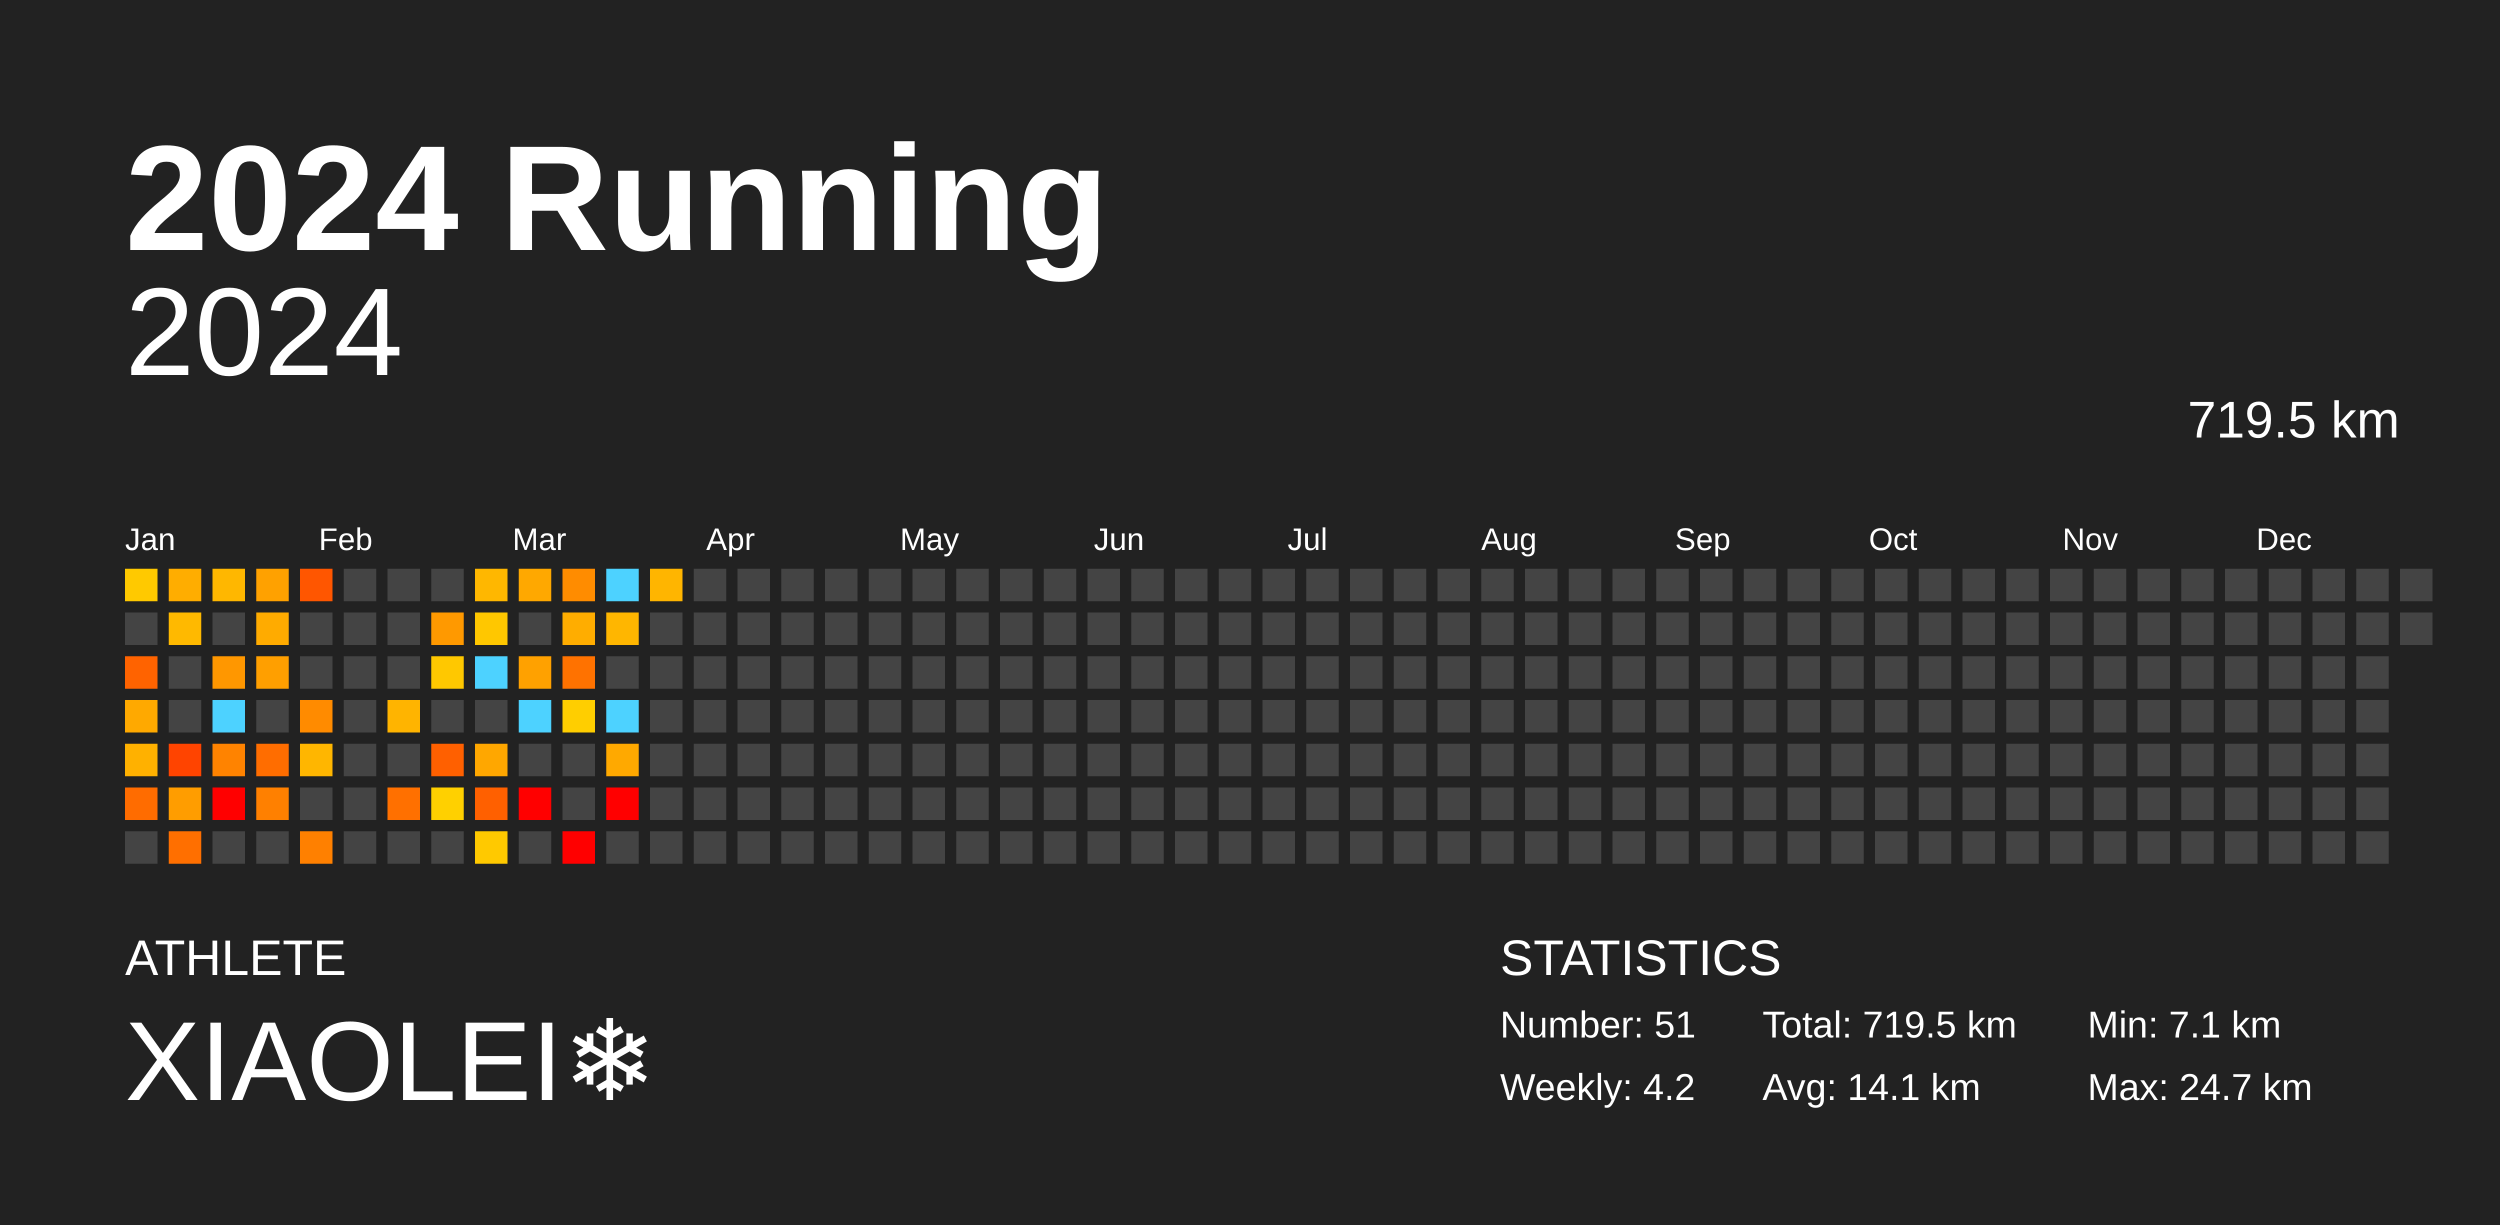
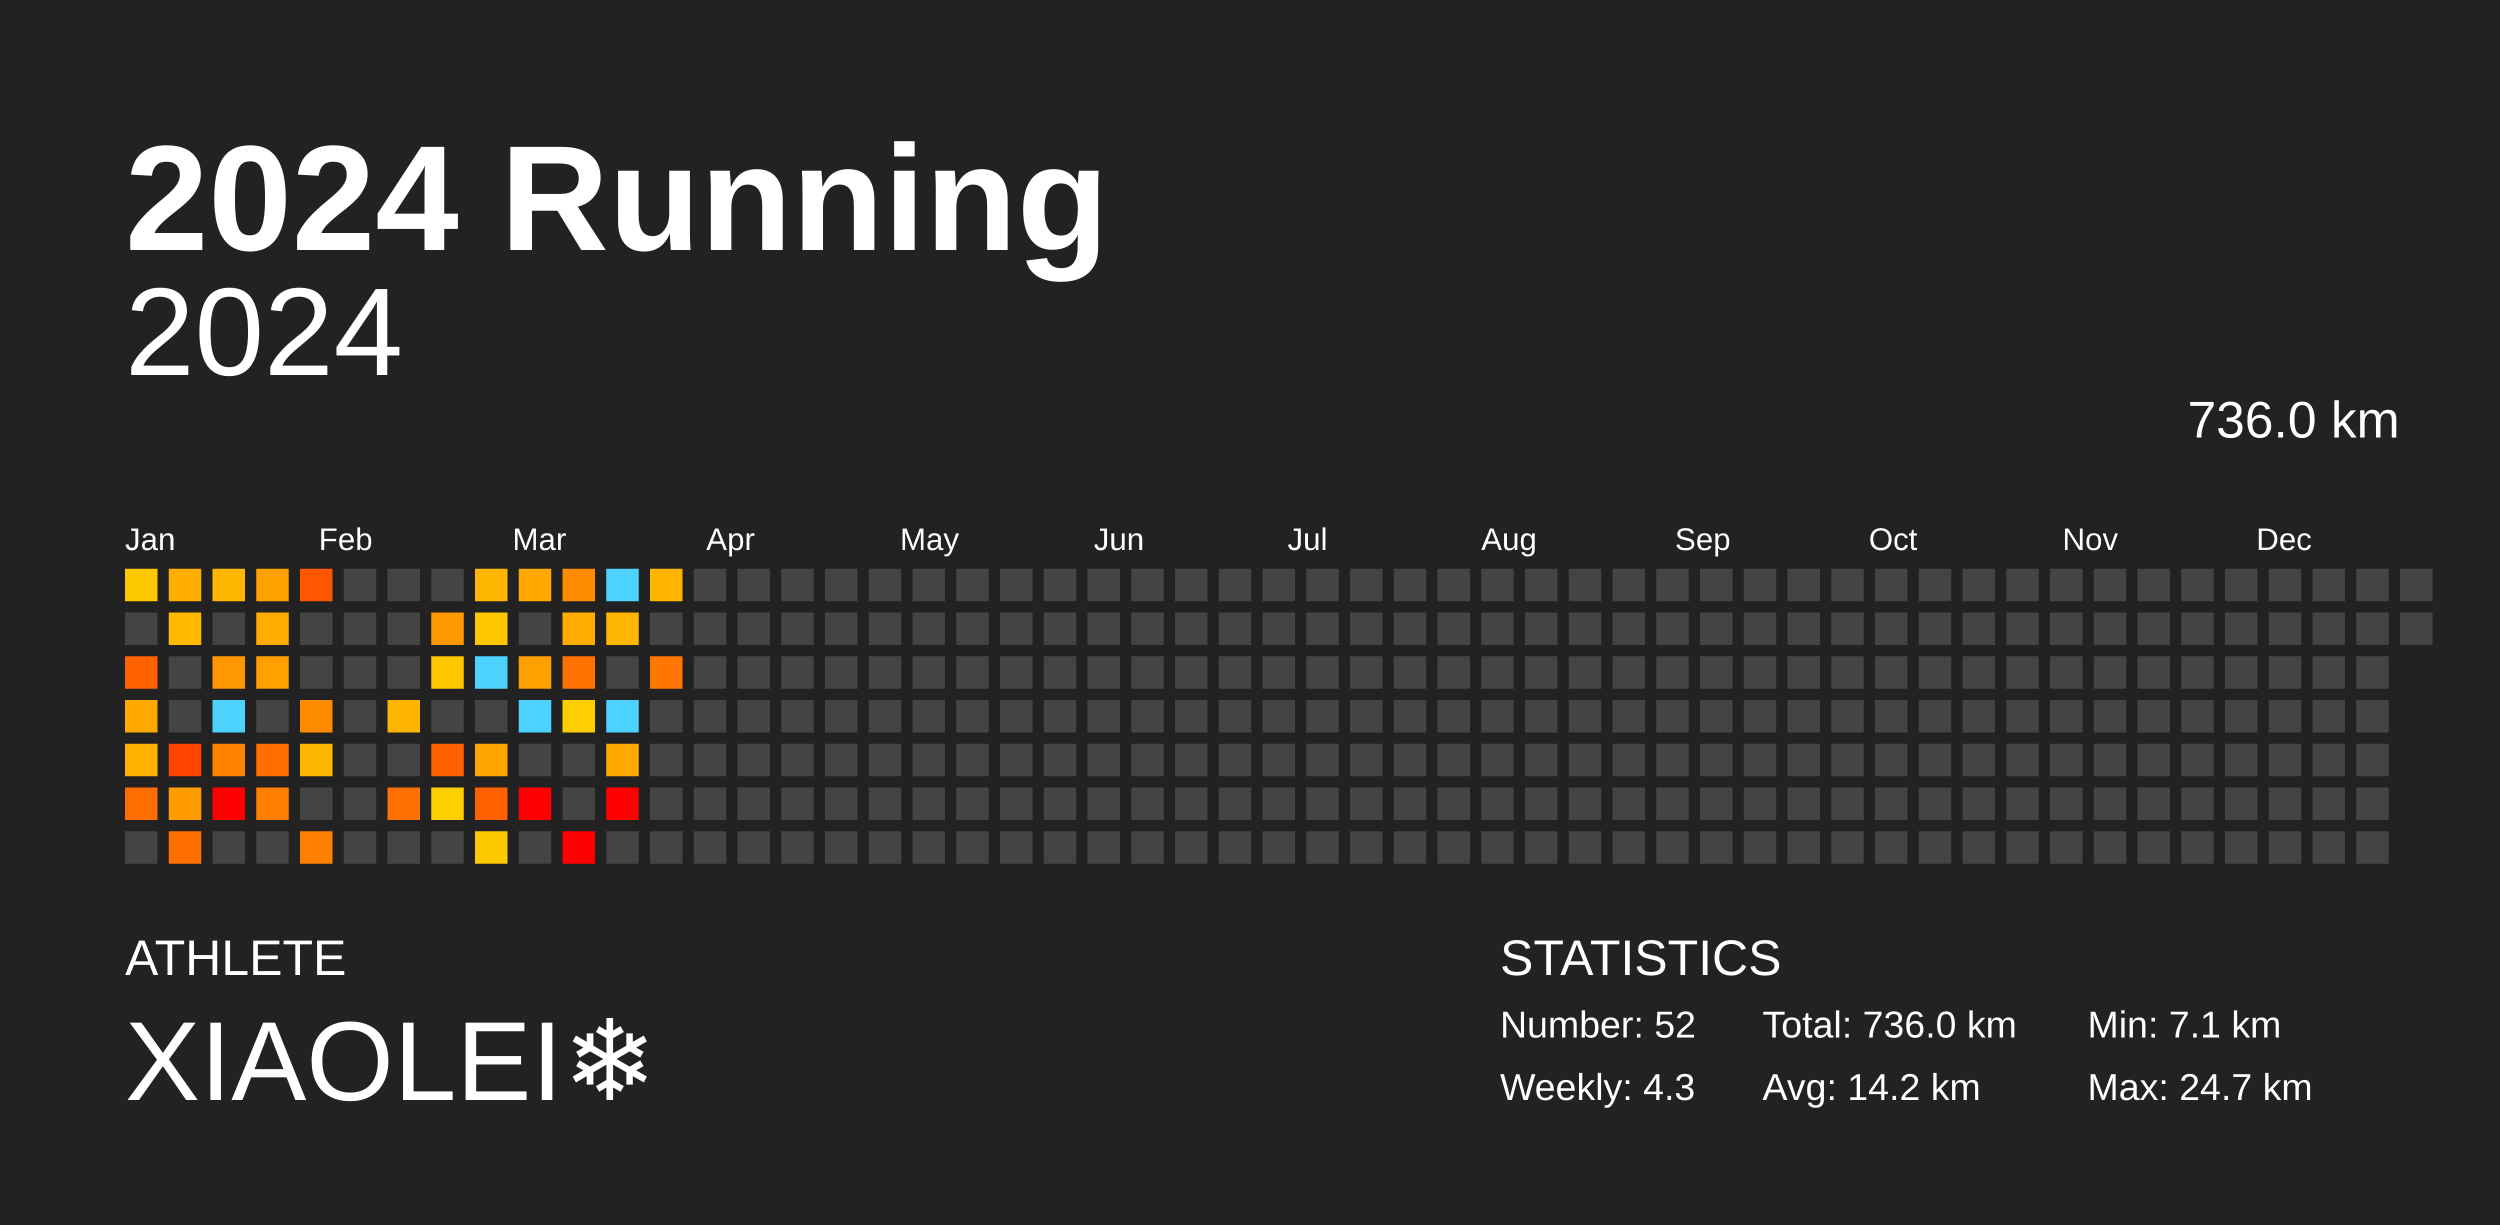
<svg xmlns="http://www.w3.org/2000/svg" baseProfile="full" height="98mm" version="1.1" viewBox="0,0,200,98" width="200mm">
  <defs />
  <rect fill="#222222" height="98" width="200" x="0" y="0" />
  <text fill="#FFFFFF" style="font-size:12px; font-family:Arial; font-weight:bold;" x="10" y="20">2024 Running</text>
  <text fill="#FFFFFF" style="font-size:4px; font-family:Arial" x="10" y="78">ATHLETE</text>
  <text fill="#FFFFFF" style="font-size:9px; font-family:Arial" x="10" y="88">XIAOLEI❄️</text>
  <text fill="#FFFFFF" style="font-size:4px; font-family:Arial" x="120" y="78">STATISTICS</text>
-   <text fill="#FFFFFF" style="font-size:3px; font-family:Arial" x="120" y="83">Number: 51</text>
-   <text fill="#FFFFFF" style="font-size:3px; font-family:Arial" x="120" y="88">Weekly: 4.2</text>
-   <text fill="#FFFFFF" style="font-size:3px; font-family:Arial" x="141" y="83">Total: 719.5 km</text>
-   <text fill="#FFFFFF" style="font-size:3px; font-family:Arial" x="141" y="88">Avg: 14.1 km</text>
+   <text fill="#FFFFFF" style="font-size:3px; font-family:Arial" x="120" y="83">Number: 52</text>
+   <text fill="#FFFFFF" style="font-size:3px; font-family:Arial" x="120" y="88">Weekly: 4.3</text>
+   <text fill="#FFFFFF" style="font-size:3px; font-family:Arial" x="141" y="83">Total: 736.0 km</text>
+   <text fill="#FFFFFF" style="font-size:3px; font-family:Arial" x="141" y="88">Avg: 14.2 km</text>
  <text fill="#FFFFFF" style="font-size:3px; font-family:Arial" x="167" y="83">Min: 7.1 km</text>
  <text fill="#FFFFFF" style="font-size:3px; font-family:Arial" x="167" y="88">Max: 24.7 km</text>
  <text alignment-baseline="hanging" fill="#FFFFFF" style="font-size:10.0px; font-family:Arial;" x="10" y="30">2024</text>
-   <text alignment-baseline="hanging" fill="#FFFFFF" style="font-size:4.125px; font-family:Arial;" x="175" y="35">719.5 km</text>
+   <text alignment-baseline="hanging" fill="#FFFFFF" style="font-size:4.125px; font-family:Arial;" x="175" y="35">736.0 km</text>
  <text fill="#FFFFFF" style="font-size:2.5px; font-family:Arial" x="10.0" y="44">Jan</text>
  <text fill="#FFFFFF" style="font-size:2.5px; font-family:Arial" x="25.5" y="44">Feb</text>
  <text fill="#FFFFFF" style="font-size:2.5px; font-family:Arial" x="41.0" y="44">Mar</text>
  <text fill="#FFFFFF" style="font-size:2.5px; font-family:Arial" x="56.5" y="44">Apr</text>
  <text fill="#FFFFFF" style="font-size:2.5px; font-family:Arial" x="72.0" y="44">May</text>
  <text fill="#FFFFFF" style="font-size:2.5px; font-family:Arial" x="87.5" y="44">Jun</text>
  <text fill="#FFFFFF" style="font-size:2.5px; font-family:Arial" x="103.0" y="44">Jul</text>
  <text fill="#FFFFFF" style="font-size:2.5px; font-family:Arial" x="118.5" y="44">Aug</text>
  <text fill="#FFFFFF" style="font-size:2.5px; font-family:Arial" x="134.0" y="44">Sep</text>
  <text fill="#FFFFFF" style="font-size:2.5px; font-family:Arial" x="149.5" y="44">Oct</text>
  <text fill="#FFFFFF" style="font-size:2.5px; font-family:Arial" x="165.0" y="44">Nov</text>
  <text fill="#FFFFFF" style="font-size:2.5px; font-family:Arial" x="180.5" y="44">Dec</text>
  <rect fill="#ffc900" height="2.6" width="2.6" x="10.0" y="45.5" />
  <rect fill="#444444" height="2.6" width="2.6" x="10.0" y="49.0" />
  <rect fill="#ff6300" height="2.6" width="2.6" x="10.0" y="52.5" />
  <rect fill="#ffa900" height="2.6" width="2.6" x="10.0" y="56.0" />
  <rect fill="#ffb100" height="2.6" width="2.6" x="10.0" y="59.5" />
  <rect fill="#ff6c00" height="2.6" width="2.6" x="10.0" y="63.0" />
  <rect fill="#444444" height="2.6" width="2.6" x="10.0" y="66.5" />
  <rect fill="#ffad00" height="2.6" width="2.6" x="13.5" y="45.5" />
  <rect fill="#ffb900" height="2.6" width="2.6" x="13.5" y="49.0" />
  <rect fill="#444444" height="2.6" width="2.6" x="13.5" y="52.5" />
  <rect fill="#444444" height="2.6" width="2.6" x="13.5" y="56.0" />
  <rect fill="#ff4400" height="2.6" width="2.6" x="13.5" y="59.5" />
  <rect fill="#ff9d00" height="2.6" width="2.6" x="13.5" y="63.0" />
  <rect fill="#ff6f00" height="2.6" width="2.6" x="13.5" y="66.5" />
  <rect fill="#ffb700" height="2.6" width="2.6" x="17.0" y="45.5" />
  <rect fill="#444444" height="2.6" width="2.6" x="17.0" y="49.0" />
  <rect fill="#ff9700" height="2.6" width="2.6" x="17.0" y="52.5" />
  <rect fill="#4dd2ff" height="2.6" width="2.6" x="17.0" y="56.0" />
  <rect fill="#ff8300" height="2.6" width="2.6" x="17.0" y="59.5" />
  <rect fill="red" height="2.6" width="2.6" x="17.0" y="63.0" />
  <rect fill="#444444" height="2.6" width="2.6" x="17.0" y="66.5" />
  <rect fill="#ffa100" height="2.6" width="2.6" x="20.5" y="45.5" />
  <rect fill="#ffab00" height="2.6" width="2.6" x="20.5" y="49.0" />
  <rect fill="#ff9f00" height="2.6" width="2.6" x="20.5" y="52.5" />
  <rect fill="#444444" height="2.6" width="2.6" x="20.5" y="56.0" />
  <rect fill="#ff6d00" height="2.6" width="2.6" x="20.5" y="59.5" />
  <rect fill="#ff8000" height="2.6" width="2.6" x="20.5" y="63.0" />
  <rect fill="#444444" height="2.6" width="2.6" x="20.5" y="66.5" />
  <rect fill="#ff5600" height="2.6" width="2.6" x="24.0" y="45.5" />
  <rect fill="#444444" height="2.6" width="2.6" x="24.0" y="49.0" />
  <rect fill="#444444" height="2.6" width="2.6" x="24.0" y="52.5" />
  <rect fill="#ff8b00" height="2.6" width="2.6" x="24.0" y="56.0" />
  <rect fill="#ffb600" height="2.6" width="2.6" x="24.0" y="59.5" />
  <rect fill="#444444" height="2.6" width="2.6" x="24.0" y="63.0" />
  <rect fill="#ff8000" height="2.6" width="2.6" x="24.0" y="66.5" />
  <rect fill="#444444" height="2.6" width="2.6" x="27.5" y="45.5" />
  <rect fill="#444444" height="2.6" width="2.6" x="27.5" y="49.0" />
  <rect fill="#444444" height="2.6" width="2.6" x="27.5" y="52.5" />
  <rect fill="#444444" height="2.6" width="2.6" x="27.5" y="56.0" />
  <rect fill="#444444" height="2.6" width="2.6" x="27.5" y="59.5" />
  <rect fill="#444444" height="2.6" width="2.6" x="27.5" y="63.0" />
  <rect fill="#444444" height="2.6" width="2.6" x="27.5" y="66.5" />
  <rect fill="#444444" height="2.6" width="2.6" x="31.0" y="45.5" />
  <rect fill="#444444" height="2.6" width="2.6" x="31.0" y="49.0" />
  <rect fill="#444444" height="2.6" width="2.6" x="31.0" y="52.5" />
  <rect fill="#ffb400" height="2.6" width="2.6" x="31.0" y="56.0" />
  <rect fill="#444444" height="2.6" width="2.6" x="31.0" y="59.5" />
  <rect fill="#ff7000" height="2.6" width="2.6" x="31.0" y="63.0" />
  <rect fill="#444444" height="2.6" width="2.6" x="31.0" y="66.5" />
  <rect fill="#444444" height="2.6" width="2.6" x="34.5" y="45.5" />
  <rect fill="#ff9900" height="2.6" width="2.6" x="34.5" y="49.0" />
  <rect fill="#ffc800" height="2.6" width="2.6" x="34.5" y="52.5" />
  <rect fill="#444444" height="2.6" width="2.6" x="34.5" y="56.0" />
  <rect fill="#ff6000" height="2.6" width="2.6" x="34.5" y="59.5" />
  <rect fill="#ffd000" height="2.6" width="2.6" x="34.5" y="63.0" />
  <rect fill="#444444" height="2.6" width="2.6" x="34.5" y="66.5" />
  <rect fill="#ffb700" height="2.6" width="2.6" x="38.0" y="45.5" />
  <rect fill="#ffc700" height="2.6" width="2.6" x="38.0" y="49.0" />
  <rect fill="#4dd2ff" height="2.6" width="2.6" x="38.0" y="52.5" />
  <rect fill="#444444" height="2.6" width="2.6" x="38.0" y="56.0" />
  <rect fill="#ffa700" height="2.6" width="2.6" x="38.0" y="59.5" />
  <rect fill="#ff6000" height="2.6" width="2.6" x="38.0" y="63.0" />
  <rect fill="#ffc900" height="2.6" width="2.6" x="38.0" y="66.5" />
  <rect fill="#ffa800" height="2.6" width="2.6" x="41.5" y="45.5" />
  <rect fill="#444444" height="2.6" width="2.6" x="41.5" y="49.0" />
  <rect fill="#ffa100" height="2.6" width="2.6" x="41.5" y="52.5" />
  <rect fill="#4dd2ff" height="2.6" width="2.6" x="41.5" y="56.0" />
  <rect fill="#444444" height="2.6" width="2.6" x="41.5" y="59.5" />
  <rect fill="red" height="2.6" width="2.6" x="41.5" y="63.0" />
  <rect fill="#444444" height="2.6" width="2.6" x="41.5" y="66.5" />
  <rect fill="#ff8c00" height="2.6" width="2.6" x="45.0" y="45.5" />
  <rect fill="#ffad00" height="2.6" width="2.6" x="45.0" y="49.0" />
  <rect fill="#ff7200" height="2.6" width="2.6" x="45.0" y="52.5" />
  <rect fill="#ffce00" height="2.6" width="2.6" x="45.0" y="56.0" />
  <rect fill="#444444" height="2.6" width="2.6" x="45.0" y="59.5" />
  <rect fill="#444444" height="2.6" width="2.6" x="45.0" y="63.0" />
  <rect fill="red" height="2.6" width="2.6" x="45.0" y="66.5" />
  <rect fill="#4dd2ff" height="2.6" width="2.6" x="48.5" y="45.5" />
  <rect fill="#ffb600" height="2.6" width="2.6" x="48.5" y="49.0" />
  <rect fill="#444444" height="2.6" width="2.6" x="48.5" y="52.5" />
  <rect fill="#4dd2ff" height="2.6" width="2.6" x="48.5" y="56.0" />
  <rect fill="#ffa900" height="2.6" width="2.6" x="48.5" y="59.5" />
  <rect fill="red" height="2.6" width="2.6" x="48.5" y="63.0" />
  <rect fill="#444444" height="2.6" width="2.6" x="48.5" y="66.5" />
  <rect fill="#ffb500" height="2.6" width="2.6" x="52.0" y="45.5" />
  <rect fill="#444444" height="2.6" width="2.6" x="52.0" y="49.0" />
-   <rect fill="#444444" height="2.6" width="2.6" x="52.0" y="52.5" />
+   <rect fill="#ff7600" height="2.6" width="2.6" x="52.0" y="52.5" />
  <rect fill="#444444" height="2.6" width="2.6" x="52.0" y="56.0" />
  <rect fill="#444444" height="2.6" width="2.6" x="52.0" y="59.5" />
  <rect fill="#444444" height="2.6" width="2.6" x="52.0" y="63.0" />
  <rect fill="#444444" height="2.6" width="2.6" x="52.0" y="66.5" />
  <rect fill="#444444" height="2.6" width="2.6" x="55.5" y="45.5" />
  <rect fill="#444444" height="2.6" width="2.6" x="55.5" y="49.0" />
  <rect fill="#444444" height="2.6" width="2.6" x="55.5" y="52.5" />
  <rect fill="#444444" height="2.6" width="2.6" x="55.5" y="56.0" />
  <rect fill="#444444" height="2.6" width="2.6" x="55.5" y="59.5" />
  <rect fill="#444444" height="2.6" width="2.6" x="55.5" y="63.0" />
  <rect fill="#444444" height="2.6" width="2.6" x="55.5" y="66.5" />
  <rect fill="#444444" height="2.6" width="2.6" x="59.0" y="45.5" />
  <rect fill="#444444" height="2.6" width="2.6" x="59.0" y="49.0" />
  <rect fill="#444444" height="2.6" width="2.6" x="59.0" y="52.5" />
  <rect fill="#444444" height="2.6" width="2.6" x="59.0" y="56.0" />
  <rect fill="#444444" height="2.6" width="2.6" x="59.0" y="59.5" />
  <rect fill="#444444" height="2.6" width="2.6" x="59.0" y="63.0" />
  <rect fill="#444444" height="2.6" width="2.6" x="59.0" y="66.5" />
  <rect fill="#444444" height="2.6" width="2.6" x="62.5" y="45.5" />
  <rect fill="#444444" height="2.6" width="2.6" x="62.5" y="49.0" />
  <rect fill="#444444" height="2.6" width="2.6" x="62.5" y="52.5" />
  <rect fill="#444444" height="2.6" width="2.6" x="62.5" y="56.0" />
  <rect fill="#444444" height="2.6" width="2.6" x="62.5" y="59.5" />
  <rect fill="#444444" height="2.6" width="2.6" x="62.5" y="63.0" />
  <rect fill="#444444" height="2.6" width="2.6" x="62.5" y="66.5" />
  <rect fill="#444444" height="2.6" width="2.6" x="66.0" y="45.5" />
  <rect fill="#444444" height="2.6" width="2.6" x="66.0" y="49.0" />
  <rect fill="#444444" height="2.6" width="2.6" x="66.0" y="52.5" />
  <rect fill="#444444" height="2.6" width="2.6" x="66.0" y="56.0" />
  <rect fill="#444444" height="2.6" width="2.6" x="66.0" y="59.5" />
  <rect fill="#444444" height="2.6" width="2.6" x="66.0" y="63.0" />
  <rect fill="#444444" height="2.6" width="2.6" x="66.0" y="66.5" />
  <rect fill="#444444" height="2.6" width="2.6" x="69.5" y="45.5" />
  <rect fill="#444444" height="2.6" width="2.6" x="69.5" y="49.0" />
  <rect fill="#444444" height="2.6" width="2.6" x="69.5" y="52.5" />
  <rect fill="#444444" height="2.6" width="2.6" x="69.5" y="56.0" />
  <rect fill="#444444" height="2.6" width="2.6" x="69.5" y="59.5" />
  <rect fill="#444444" height="2.6" width="2.6" x="69.5" y="63.0" />
  <rect fill="#444444" height="2.6" width="2.6" x="69.5" y="66.5" />
  <rect fill="#444444" height="2.6" width="2.6" x="73.0" y="45.5" />
  <rect fill="#444444" height="2.6" width="2.6" x="73.0" y="49.0" />
  <rect fill="#444444" height="2.6" width="2.6" x="73.0" y="52.5" />
  <rect fill="#444444" height="2.6" width="2.6" x="73.0" y="56.0" />
  <rect fill="#444444" height="2.6" width="2.6" x="73.0" y="59.5" />
  <rect fill="#444444" height="2.6" width="2.6" x="73.0" y="63.0" />
  <rect fill="#444444" height="2.6" width="2.6" x="73.0" y="66.5" />
  <rect fill="#444444" height="2.6" width="2.6" x="76.5" y="45.5" />
  <rect fill="#444444" height="2.6" width="2.6" x="76.5" y="49.0" />
  <rect fill="#444444" height="2.6" width="2.6" x="76.5" y="52.5" />
  <rect fill="#444444" height="2.6" width="2.6" x="76.5" y="56.0" />
  <rect fill="#444444" height="2.6" width="2.6" x="76.5" y="59.5" />
  <rect fill="#444444" height="2.6" width="2.6" x="76.5" y="63.0" />
  <rect fill="#444444" height="2.6" width="2.6" x="76.5" y="66.5" />
  <rect fill="#444444" height="2.6" width="2.6" x="80.0" y="45.5" />
  <rect fill="#444444" height="2.6" width="2.6" x="80.0" y="49.0" />
  <rect fill="#444444" height="2.6" width="2.6" x="80.0" y="52.5" />
  <rect fill="#444444" height="2.6" width="2.6" x="80.0" y="56.0" />
  <rect fill="#444444" height="2.6" width="2.6" x="80.0" y="59.5" />
  <rect fill="#444444" height="2.6" width="2.6" x="80.0" y="63.0" />
  <rect fill="#444444" height="2.6" width="2.6" x="80.0" y="66.5" />
  <rect fill="#444444" height="2.6" width="2.6" x="83.5" y="45.5" />
  <rect fill="#444444" height="2.6" width="2.6" x="83.5" y="49.0" />
  <rect fill="#444444" height="2.6" width="2.6" x="83.5" y="52.5" />
  <rect fill="#444444" height="2.6" width="2.6" x="83.5" y="56.0" />
  <rect fill="#444444" height="2.6" width="2.6" x="83.5" y="59.5" />
  <rect fill="#444444" height="2.6" width="2.6" x="83.5" y="63.0" />
  <rect fill="#444444" height="2.6" width="2.6" x="83.5" y="66.5" />
  <rect fill="#444444" height="2.6" width="2.6" x="87.0" y="45.5" />
  <rect fill="#444444" height="2.6" width="2.6" x="87.0" y="49.0" />
  <rect fill="#444444" height="2.6" width="2.6" x="87.0" y="52.5" />
  <rect fill="#444444" height="2.6" width="2.6" x="87.0" y="56.0" />
  <rect fill="#444444" height="2.6" width="2.6" x="87.0" y="59.5" />
  <rect fill="#444444" height="2.6" width="2.6" x="87.0" y="63.0" />
  <rect fill="#444444" height="2.6" width="2.6" x="87.0" y="66.5" />
  <rect fill="#444444" height="2.6" width="2.6" x="90.5" y="45.5" />
  <rect fill="#444444" height="2.6" width="2.6" x="90.5" y="49.0" />
  <rect fill="#444444" height="2.6" width="2.6" x="90.5" y="52.5" />
  <rect fill="#444444" height="2.6" width="2.6" x="90.5" y="56.0" />
  <rect fill="#444444" height="2.6" width="2.6" x="90.5" y="59.5" />
  <rect fill="#444444" height="2.6" width="2.6" x="90.5" y="63.0" />
  <rect fill="#444444" height="2.6" width="2.6" x="90.5" y="66.5" />
  <rect fill="#444444" height="2.6" width="2.6" x="94.0" y="45.5" />
  <rect fill="#444444" height="2.6" width="2.6" x="94.0" y="49.0" />
  <rect fill="#444444" height="2.6" width="2.6" x="94.0" y="52.5" />
  <rect fill="#444444" height="2.6" width="2.6" x="94.0" y="56.0" />
  <rect fill="#444444" height="2.6" width="2.6" x="94.0" y="59.5" />
  <rect fill="#444444" height="2.6" width="2.6" x="94.0" y="63.0" />
  <rect fill="#444444" height="2.6" width="2.6" x="94.0" y="66.5" />
  <rect fill="#444444" height="2.6" width="2.6" x="97.5" y="45.5" />
  <rect fill="#444444" height="2.6" width="2.6" x="97.5" y="49.0" />
  <rect fill="#444444" height="2.6" width="2.6" x="97.5" y="52.5" />
  <rect fill="#444444" height="2.6" width="2.6" x="97.5" y="56.0" />
  <rect fill="#444444" height="2.6" width="2.6" x="97.5" y="59.5" />
  <rect fill="#444444" height="2.6" width="2.6" x="97.5" y="63.0" />
  <rect fill="#444444" height="2.6" width="2.6" x="97.5" y="66.5" />
  <rect fill="#444444" height="2.6" width="2.6" x="101.0" y="45.5" />
  <rect fill="#444444" height="2.6" width="2.6" x="101.0" y="49.0" />
  <rect fill="#444444" height="2.6" width="2.6" x="101.0" y="52.5" />
  <rect fill="#444444" height="2.6" width="2.6" x="101.0" y="56.0" />
  <rect fill="#444444" height="2.6" width="2.6" x="101.0" y="59.5" />
  <rect fill="#444444" height="2.6" width="2.6" x="101.0" y="63.0" />
  <rect fill="#444444" height="2.6" width="2.6" x="101.0" y="66.5" />
  <rect fill="#444444" height="2.6" width="2.6" x="104.5" y="45.5" />
  <rect fill="#444444" height="2.6" width="2.6" x="104.5" y="49.0" />
  <rect fill="#444444" height="2.6" width="2.6" x="104.5" y="52.5" />
  <rect fill="#444444" height="2.6" width="2.6" x="104.5" y="56.0" />
  <rect fill="#444444" height="2.6" width="2.6" x="104.5" y="59.5" />
  <rect fill="#444444" height="2.6" width="2.6" x="104.5" y="63.0" />
  <rect fill="#444444" height="2.6" width="2.6" x="104.5" y="66.5" />
  <rect fill="#444444" height="2.6" width="2.6" x="108.0" y="45.5" />
  <rect fill="#444444" height="2.6" width="2.6" x="108.0" y="49.0" />
  <rect fill="#444444" height="2.6" width="2.6" x="108.0" y="52.5" />
  <rect fill="#444444" height="2.6" width="2.6" x="108.0" y="56.0" />
  <rect fill="#444444" height="2.6" width="2.6" x="108.0" y="59.5" />
  <rect fill="#444444" height="2.6" width="2.6" x="108.0" y="63.0" />
  <rect fill="#444444" height="2.6" width="2.6" x="108.0" y="66.5" />
  <rect fill="#444444" height="2.6" width="2.6" x="111.5" y="45.5" />
  <rect fill="#444444" height="2.6" width="2.6" x="111.5" y="49.0" />
  <rect fill="#444444" height="2.6" width="2.6" x="111.5" y="52.5" />
  <rect fill="#444444" height="2.6" width="2.6" x="111.5" y="56.0" />
  <rect fill="#444444" height="2.6" width="2.6" x="111.5" y="59.5" />
  <rect fill="#444444" height="2.6" width="2.6" x="111.5" y="63.0" />
  <rect fill="#444444" height="2.6" width="2.6" x="111.5" y="66.5" />
  <rect fill="#444444" height="2.6" width="2.6" x="115.0" y="45.5" />
  <rect fill="#444444" height="2.6" width="2.6" x="115.0" y="49.0" />
  <rect fill="#444444" height="2.6" width="2.6" x="115.0" y="52.5" />
  <rect fill="#444444" height="2.6" width="2.6" x="115.0" y="56.0" />
  <rect fill="#444444" height="2.6" width="2.6" x="115.0" y="59.5" />
  <rect fill="#444444" height="2.6" width="2.6" x="115.0" y="63.0" />
  <rect fill="#444444" height="2.6" width="2.6" x="115.0" y="66.5" />
  <rect fill="#444444" height="2.6" width="2.6" x="118.5" y="45.5" />
  <rect fill="#444444" height="2.6" width="2.6" x="118.5" y="49.0" />
  <rect fill="#444444" height="2.6" width="2.6" x="118.5" y="52.5" />
  <rect fill="#444444" height="2.6" width="2.6" x="118.5" y="56.0" />
  <rect fill="#444444" height="2.6" width="2.6" x="118.5" y="59.5" />
  <rect fill="#444444" height="2.6" width="2.6" x="118.5" y="63.0" />
  <rect fill="#444444" height="2.6" width="2.6" x="118.5" y="66.5" />
  <rect fill="#444444" height="2.6" width="2.6" x="122.0" y="45.5" />
  <rect fill="#444444" height="2.6" width="2.6" x="122.0" y="49.0" />
  <rect fill="#444444" height="2.6" width="2.6" x="122.0" y="52.5" />
  <rect fill="#444444" height="2.6" width="2.6" x="122.0" y="56.0" />
  <rect fill="#444444" height="2.6" width="2.6" x="122.0" y="59.5" />
  <rect fill="#444444" height="2.6" width="2.6" x="122.0" y="63.0" />
  <rect fill="#444444" height="2.6" width="2.6" x="122.0" y="66.5" />
  <rect fill="#444444" height="2.6" width="2.6" x="125.5" y="45.5" />
  <rect fill="#444444" height="2.6" width="2.6" x="125.5" y="49.0" />
  <rect fill="#444444" height="2.6" width="2.6" x="125.5" y="52.5" />
  <rect fill="#444444" height="2.6" width="2.6" x="125.5" y="56.0" />
  <rect fill="#444444" height="2.6" width="2.6" x="125.5" y="59.5" />
  <rect fill="#444444" height="2.6" width="2.6" x="125.5" y="63.0" />
  <rect fill="#444444" height="2.6" width="2.6" x="125.5" y="66.5" />
  <rect fill="#444444" height="2.6" width="2.6" x="129.0" y="45.5" />
  <rect fill="#444444" height="2.6" width="2.6" x="129.0" y="49.0" />
  <rect fill="#444444" height="2.6" width="2.6" x="129.0" y="52.5" />
  <rect fill="#444444" height="2.6" width="2.6" x="129.0" y="56.0" />
  <rect fill="#444444" height="2.6" width="2.6" x="129.0" y="59.5" />
  <rect fill="#444444" height="2.6" width="2.6" x="129.0" y="63.0" />
  <rect fill="#444444" height="2.6" width="2.6" x="129.0" y="66.5" />
  <rect fill="#444444" height="2.6" width="2.6" x="132.5" y="45.5" />
  <rect fill="#444444" height="2.6" width="2.6" x="132.5" y="49.0" />
  <rect fill="#444444" height="2.6" width="2.6" x="132.5" y="52.5" />
  <rect fill="#444444" height="2.6" width="2.6" x="132.5" y="56.0" />
  <rect fill="#444444" height="2.6" width="2.6" x="132.5" y="59.5" />
  <rect fill="#444444" height="2.6" width="2.6" x="132.5" y="63.0" />
  <rect fill="#444444" height="2.6" width="2.6" x="132.5" y="66.5" />
  <rect fill="#444444" height="2.6" width="2.6" x="136.0" y="45.5" />
  <rect fill="#444444" height="2.6" width="2.6" x="136.0" y="49.0" />
  <rect fill="#444444" height="2.6" width="2.6" x="136.0" y="52.5" />
  <rect fill="#444444" height="2.6" width="2.6" x="136.0" y="56.0" />
  <rect fill="#444444" height="2.6" width="2.6" x="136.0" y="59.5" />
  <rect fill="#444444" height="2.6" width="2.6" x="136.0" y="63.0" />
  <rect fill="#444444" height="2.6" width="2.6" x="136.0" y="66.5" />
  <rect fill="#444444" height="2.6" width="2.6" x="139.5" y="45.5" />
  <rect fill="#444444" height="2.6" width="2.6" x="139.5" y="49.0" />
  <rect fill="#444444" height="2.6" width="2.6" x="139.5" y="52.5" />
  <rect fill="#444444" height="2.6" width="2.6" x="139.5" y="56.0" />
  <rect fill="#444444" height="2.6" width="2.6" x="139.5" y="59.5" />
  <rect fill="#444444" height="2.6" width="2.6" x="139.5" y="63.0" />
  <rect fill="#444444" height="2.6" width="2.6" x="139.5" y="66.5" />
  <rect fill="#444444" height="2.6" width="2.6" x="143.0" y="45.5" />
  <rect fill="#444444" height="2.6" width="2.6" x="143.0" y="49.0" />
  <rect fill="#444444" height="2.6" width="2.6" x="143.0" y="52.5" />
  <rect fill="#444444" height="2.6" width="2.6" x="143.0" y="56.0" />
  <rect fill="#444444" height="2.6" width="2.6" x="143.0" y="59.5" />
  <rect fill="#444444" height="2.6" width="2.6" x="143.0" y="63.0" />
  <rect fill="#444444" height="2.6" width="2.6" x="143.0" y="66.5" />
  <rect fill="#444444" height="2.6" width="2.6" x="146.5" y="45.5" />
  <rect fill="#444444" height="2.6" width="2.6" x="146.5" y="49.0" />
  <rect fill="#444444" height="2.6" width="2.6" x="146.5" y="52.5" />
  <rect fill="#444444" height="2.6" width="2.6" x="146.5" y="56.0" />
  <rect fill="#444444" height="2.6" width="2.6" x="146.5" y="59.5" />
  <rect fill="#444444" height="2.6" width="2.6" x="146.5" y="63.0" />
  <rect fill="#444444" height="2.6" width="2.6" x="146.5" y="66.5" />
  <rect fill="#444444" height="2.6" width="2.6" x="150.0" y="45.5" />
  <rect fill="#444444" height="2.6" width="2.6" x="150.0" y="49.0" />
  <rect fill="#444444" height="2.6" width="2.6" x="150.0" y="52.5" />
  <rect fill="#444444" height="2.6" width="2.6" x="150.0" y="56.0" />
  <rect fill="#444444" height="2.6" width="2.6" x="150.0" y="59.5" />
  <rect fill="#444444" height="2.6" width="2.6" x="150.0" y="63.0" />
  <rect fill="#444444" height="2.6" width="2.6" x="150.0" y="66.5" />
  <rect fill="#444444" height="2.6" width="2.6" x="153.5" y="45.5" />
  <rect fill="#444444" height="2.6" width="2.6" x="153.5" y="49.0" />
  <rect fill="#444444" height="2.6" width="2.6" x="153.5" y="52.5" />
  <rect fill="#444444" height="2.6" width="2.6" x="153.5" y="56.0" />
  <rect fill="#444444" height="2.6" width="2.6" x="153.5" y="59.5" />
  <rect fill="#444444" height="2.6" width="2.6" x="153.5" y="63.0" />
  <rect fill="#444444" height="2.6" width="2.6" x="153.5" y="66.5" />
  <rect fill="#444444" height="2.6" width="2.6" x="157.0" y="45.5" />
  <rect fill="#444444" height="2.6" width="2.6" x="157.0" y="49.0" />
  <rect fill="#444444" height="2.6" width="2.6" x="157.0" y="52.5" />
  <rect fill="#444444" height="2.6" width="2.6" x="157.0" y="56.0" />
  <rect fill="#444444" height="2.6" width="2.6" x="157.0" y="59.5" />
  <rect fill="#444444" height="2.6" width="2.6" x="157.0" y="63.0" />
  <rect fill="#444444" height="2.6" width="2.6" x="157.0" y="66.5" />
  <rect fill="#444444" height="2.6" width="2.6" x="160.5" y="45.5" />
  <rect fill="#444444" height="2.6" width="2.6" x="160.5" y="49.0" />
  <rect fill="#444444" height="2.6" width="2.6" x="160.5" y="52.5" />
  <rect fill="#444444" height="2.6" width="2.6" x="160.5" y="56.0" />
  <rect fill="#444444" height="2.6" width="2.6" x="160.5" y="59.5" />
  <rect fill="#444444" height="2.6" width="2.6" x="160.5" y="63.0" />
  <rect fill="#444444" height="2.6" width="2.6" x="160.5" y="66.5" />
  <rect fill="#444444" height="2.6" width="2.6" x="164.0" y="45.5" />
  <rect fill="#444444" height="2.6" width="2.6" x="164.0" y="49.0" />
  <rect fill="#444444" height="2.6" width="2.6" x="164.0" y="52.5" />
  <rect fill="#444444" height="2.6" width="2.6" x="164.0" y="56.0" />
  <rect fill="#444444" height="2.6" width="2.6" x="164.0" y="59.5" />
  <rect fill="#444444" height="2.6" width="2.6" x="164.0" y="63.0" />
  <rect fill="#444444" height="2.6" width="2.6" x="164.0" y="66.5" />
  <rect fill="#444444" height="2.6" width="2.6" x="167.5" y="45.5" />
  <rect fill="#444444" height="2.6" width="2.6" x="167.5" y="49.0" />
  <rect fill="#444444" height="2.6" width="2.6" x="167.5" y="52.5" />
  <rect fill="#444444" height="2.6" width="2.6" x="167.5" y="56.0" />
  <rect fill="#444444" height="2.6" width="2.6" x="167.5" y="59.5" />
  <rect fill="#444444" height="2.6" width="2.6" x="167.5" y="63.0" />
  <rect fill="#444444" height="2.6" width="2.6" x="167.5" y="66.5" />
  <rect fill="#444444" height="2.6" width="2.6" x="171.0" y="45.5" />
  <rect fill="#444444" height="2.6" width="2.6" x="171.0" y="49.0" />
  <rect fill="#444444" height="2.6" width="2.6" x="171.0" y="52.5" />
  <rect fill="#444444" height="2.6" width="2.6" x="171.0" y="56.0" />
  <rect fill="#444444" height="2.6" width="2.6" x="171.0" y="59.5" />
  <rect fill="#444444" height="2.6" width="2.6" x="171.0" y="63.0" />
  <rect fill="#444444" height="2.6" width="2.6" x="171.0" y="66.5" />
  <rect fill="#444444" height="2.6" width="2.6" x="174.5" y="45.5" />
  <rect fill="#444444" height="2.6" width="2.6" x="174.5" y="49.0" />
  <rect fill="#444444" height="2.6" width="2.6" x="174.5" y="52.5" />
  <rect fill="#444444" height="2.6" width="2.6" x="174.5" y="56.0" />
  <rect fill="#444444" height="2.6" width="2.6" x="174.5" y="59.5" />
  <rect fill="#444444" height="2.6" width="2.6" x="174.5" y="63.0" />
  <rect fill="#444444" height="2.6" width="2.6" x="174.5" y="66.5" />
  <rect fill="#444444" height="2.6" width="2.6" x="178.0" y="45.5" />
  <rect fill="#444444" height="2.6" width="2.6" x="178.0" y="49.0" />
  <rect fill="#444444" height="2.6" width="2.6" x="178.0" y="52.5" />
  <rect fill="#444444" height="2.6" width="2.6" x="178.0" y="56.0" />
  <rect fill="#444444" height="2.6" width="2.6" x="178.0" y="59.5" />
  <rect fill="#444444" height="2.6" width="2.6" x="178.0" y="63.0" />
  <rect fill="#444444" height="2.6" width="2.6" x="178.0" y="66.5" />
  <rect fill="#444444" height="2.6" width="2.6" x="181.5" y="45.5" />
  <rect fill="#444444" height="2.6" width="2.6" x="181.5" y="49.0" />
  <rect fill="#444444" height="2.6" width="2.6" x="181.5" y="52.5" />
  <rect fill="#444444" height="2.6" width="2.6" x="181.5" y="56.0" />
  <rect fill="#444444" height="2.6" width="2.6" x="181.5" y="59.5" />
  <rect fill="#444444" height="2.6" width="2.6" x="181.5" y="63.0" />
  <rect fill="#444444" height="2.6" width="2.6" x="181.5" y="66.5" />
  <rect fill="#444444" height="2.6" width="2.6" x="185.0" y="45.5" />
  <rect fill="#444444" height="2.6" width="2.6" x="185.0" y="49.0" />
  <rect fill="#444444" height="2.6" width="2.6" x="185.0" y="52.5" />
  <rect fill="#444444" height="2.6" width="2.6" x="185.0" y="56.0" />
  <rect fill="#444444" height="2.6" width="2.6" x="185.0" y="59.5" />
  <rect fill="#444444" height="2.6" width="2.6" x="185.0" y="63.0" />
  <rect fill="#444444" height="2.6" width="2.6" x="185.0" y="66.5" />
  <rect fill="#444444" height="2.6" width="2.6" x="188.5" y="45.5" />
  <rect fill="#444444" height="2.6" width="2.6" x="188.5" y="49.0" />
  <rect fill="#444444" height="2.6" width="2.6" x="188.5" y="52.5" />
  <rect fill="#444444" height="2.6" width="2.6" x="188.5" y="56.0" />
  <rect fill="#444444" height="2.6" width="2.6" x="188.5" y="59.5" />
  <rect fill="#444444" height="2.6" width="2.6" x="188.5" y="63.0" />
  <rect fill="#444444" height="2.6" width="2.6" x="188.5" y="66.5" />
  <rect fill="#444444" height="2.6" width="2.6" x="192.0" y="45.5" />
  <rect fill="#444444" height="2.6" width="2.6" x="192.0" y="49.0" />
</svg>
